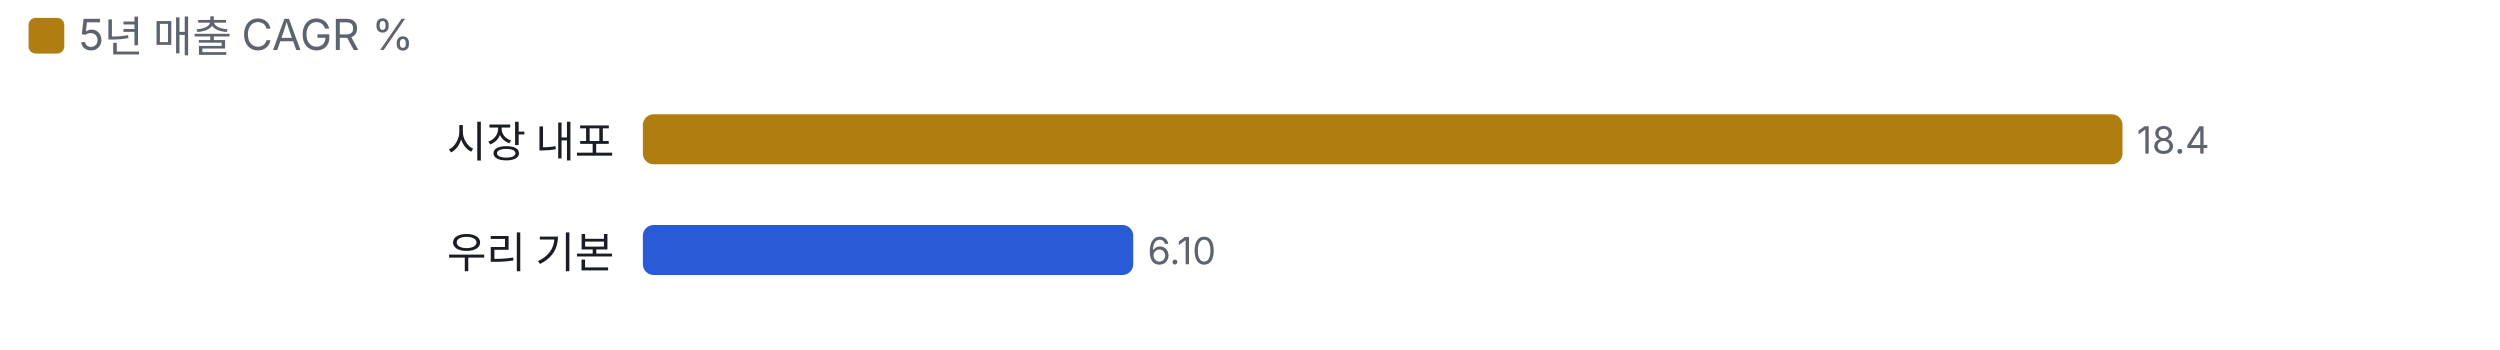
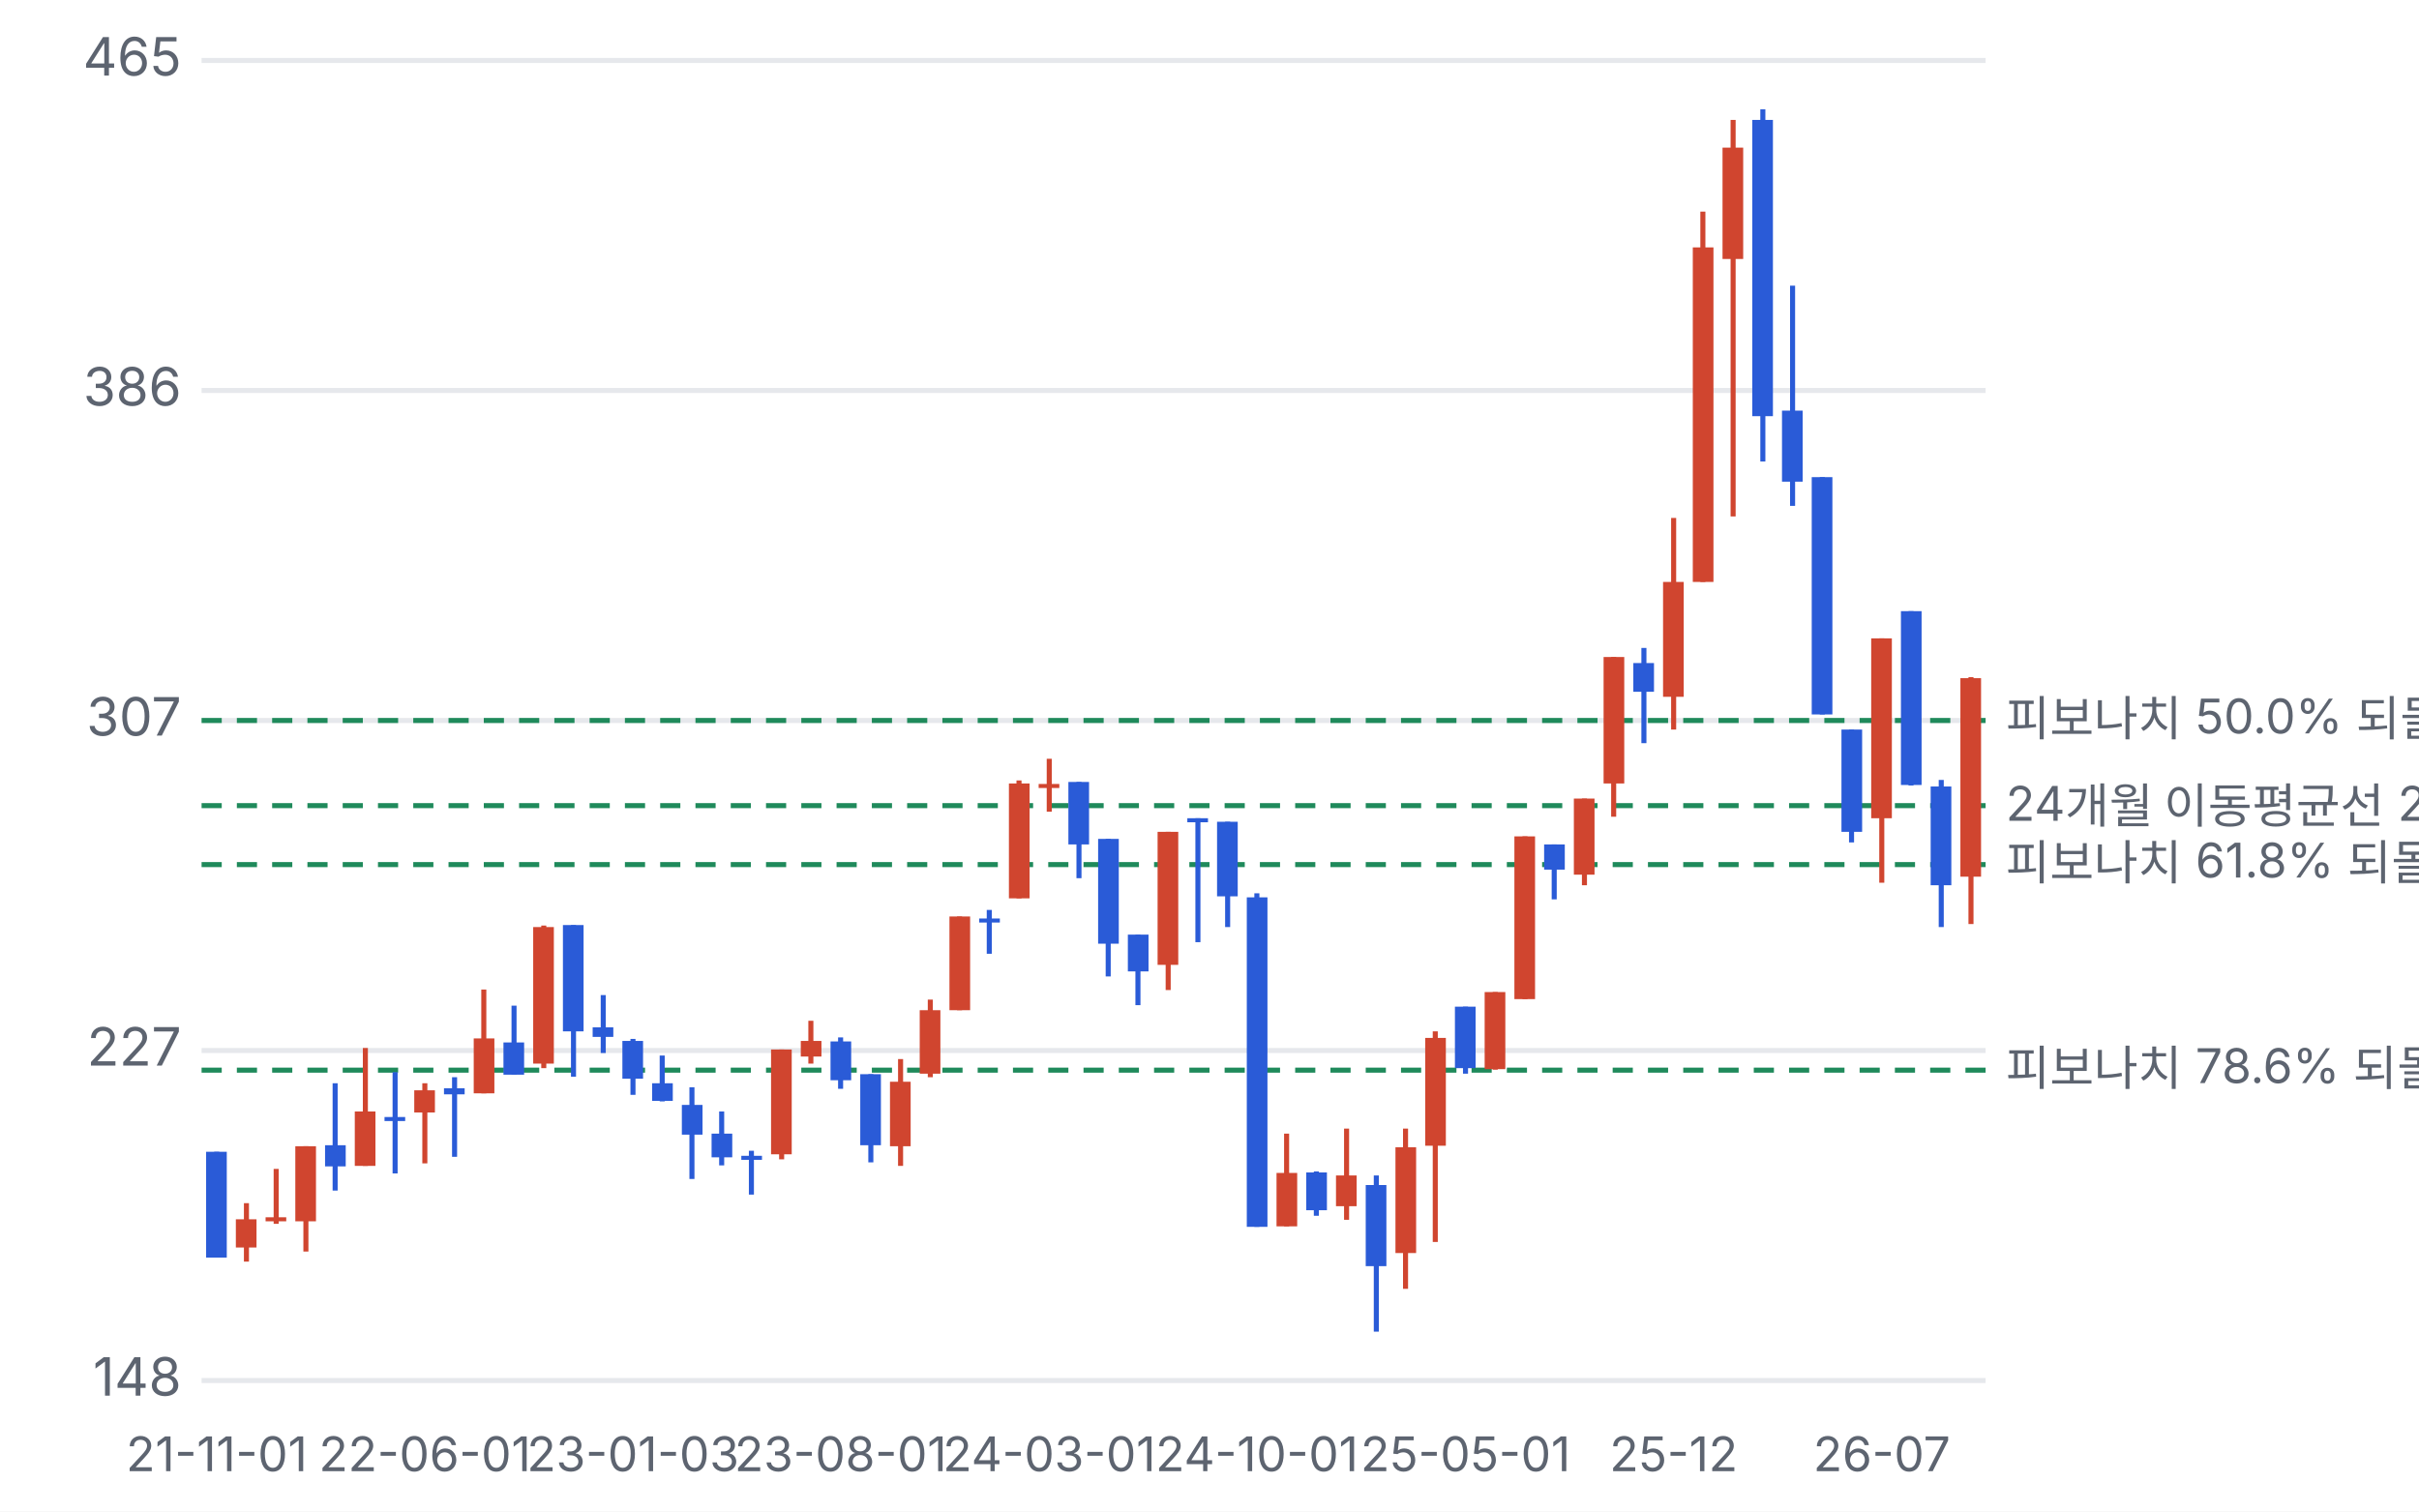
- <svg xmlns="http://www.w3.org/2000/svg" viewBox="0 0 700 98" width="700" height="98">
+ <svg xmlns="http://www.w3.org/2000/svg" viewBox="0 0 480 300" width="480" height="300">
  <style>text{fill:#5d6470;font-size:10.5px;font-family:-apple-system,'Apple SD Gothic Neo','Malgun Gothic',sans-serif}</style>
  <rect width="100%" height="100%" fill="#ffffff" />
-   <rect x="8" y="5" width="10" height="10" rx="2" fill="#b07d10" />
-   <text x="22" y="14" style="font-size:12px">5년 매출 CAGR %</text>
-   <g transform="translate(0,22)">
-     <text x="172" y="22" text-anchor="end" style="fill:#1a1d23;font-size:12px">시장 내포</text>
-     <rect x="180.0" y="10" width="414.3" height="14" rx="3" fill="#b07d10" />
-     <text x="598.3" y="21">18.4</text>
-     <text x="172" y="53" text-anchor="end" style="fill:#1a1d23;font-size:12px">우리 기본</text>
-     <rect x="180.0" y="41" width="137.3" height="14" rx="3" fill="#2a5bd7" />
-     <text x="321.3" y="52">6.10</text>
+   <g transform="translate(0,0)">
+     <line x1="40" x2="394" y1="274.0" y2="274.0" stroke="#e6e8ec" />
+     <text x="36" y="277.0" text-anchor="end">148</text>
+     <line x1="40" x2="394" y1="208.5" y2="208.5" stroke="#e6e8ec" />
+     <text x="36" y="211.5" text-anchor="end">227</text>
+     <line x1="40" x2="394" y1="143.0" y2="143.0" stroke="#e6e8ec" />
+     <text x="36" y="146.0" text-anchor="end">307</text>
+     <line x1="40" x2="394" y1="77.5" y2="77.5" stroke="#e6e8ec" />
+     <text x="36" y="80.5" text-anchor="end">386</text>
+     <line x1="40" x2="394" y1="12.0" y2="12.0" stroke="#e6e8ec" />
+     <text x="36" y="15.0" text-anchor="end">465</text>
+     <line x1="40" x2="394" y1="143.0" y2="143.0" stroke="#1f8a5b" stroke-dasharray="4 3" />
+     <text x="398" y="146.0" style="font-size:9.5px">피보나치 50.0% 되돌림 306.74</text>
+     <line x1="40" x2="394" y1="159.9" y2="159.9" stroke="#1f8a5b" stroke-dasharray="4 3" />
+     <text x="398" y="162.9" style="font-size:9.5px">24개월 이동평균선 286.28</text>
+     <line x1="40" x2="394" y1="171.6" y2="171.6" stroke="#1f8a5b" stroke-dasharray="4 3" />
+     <text x="398" y="174.6" style="font-size:9.5px">피보나치 61.8% 되돌림 272.05</text>
+     <line x1="40" x2="394" y1="212.4" y2="212.4" stroke="#1f8a5b" stroke-dasharray="4 3" />
+     <text x="398" y="215.4" style="font-size:9.5px">피보나치 78.6% 되돌림 222.66</text>
+     <line x1="43.0" x2="43.0" y1="228.6" y2="249.6" stroke="#2a5bd7" />
+     <rect x="40.9" y="228.6" width="4.1" height="21.0" fill="#2a5bd7" />
+     <text x="43.0" y="292" text-anchor="middle" style="font-size:9.5px">21-11-01</text>
+     <line x1="48.9" x2="48.9" y1="238.8" y2="250.4" stroke="#d0452f" />
+     <rect x="46.8" y="242.0" width="4.1" height="5.6" fill="#d0452f" />
+     <line x1="54.8" x2="54.8" y1="232.0" y2="242.9" stroke="#d0452f" />
+     <rect x="52.7" y="241.6" width="4.1" height="0.8" fill="#d0452f" />
+     <line x1="60.7" x2="60.7" y1="227.5" y2="248.4" stroke="#d0452f" />
+     <rect x="58.6" y="227.5" width="4.1" height="14.9" fill="#d0452f" />
+     <line x1="66.5" x2="66.5" y1="215.0" y2="236.3" stroke="#2a5bd7" />
+     <rect x="64.5" y="227.3" width="4.1" height="4.2" fill="#2a5bd7" />
+     <line x1="72.5" x2="72.5" y1="208.0" y2="231.4" stroke="#d0452f" />
+     <rect x="70.4" y="220.6" width="4.1" height="10.8" fill="#d0452f" />
+     <line x1="78.4" x2="78.4" y1="212.8" y2="232.9" stroke="#2a5bd7" />
+     <rect x="76.3" y="221.7" width="4.1" height="0.8" fill="#2a5bd7" />
+     <line x1="84.3" x2="84.3" y1="215.0" y2="230.9" stroke="#d0452f" />
+     <rect x="82.2" y="216.4" width="4.1" height="4.4" fill="#d0452f" />
+     <text x="84.3" y="292" text-anchor="middle" style="font-size:9.5px">22-06-01</text>
+     <line x1="90.2" x2="90.2" y1="213.8" y2="229.6" stroke="#2a5bd7" />
+     <rect x="88.1" y="216.0" width="4.1" height="1.2" fill="#2a5bd7" />
+     <line x1="96.0" x2="96.0" y1="196.4" y2="217.0" stroke="#d0452f" />
+     <rect x="94.0" y="206.1" width="4.1" height="10.9" fill="#d0452f" />
+     <line x1="102.0" x2="102.0" y1="199.6" y2="213.3" stroke="#2a5bd7" />
+     <rect x="99.9" y="206.9" width="4.1" height="6.4" fill="#2a5bd7" />
+     <line x1="107.9" x2="107.9" y1="183.7" y2="212.0" stroke="#d0452f" />
+     <rect x="105.8" y="184.0" width="4.1" height="27.1" fill="#d0452f" />
+     <line x1="113.8" x2="113.8" y1="183.6" y2="213.7" stroke="#2a5bd7" />
+     <rect x="111.7" y="183.6" width="4.1" height="21.1" fill="#2a5bd7" />
+     <line x1="119.7" x2="119.7" y1="197.5" y2="209.0" stroke="#2a5bd7" />
+     <rect x="117.6" y="203.9" width="4.1" height="1.9" fill="#2a5bd7" />
+     <line x1="125.6" x2="125.6" y1="206.2" y2="217.3" stroke="#2a5bd7" />
+     <rect x="123.5" y="206.6" width="4.1" height="7.5" fill="#2a5bd7" />
+     <text x="125.6" y="292" text-anchor="middle" style="font-size:9.5px">23-01-03</text>
+     <line x1="131.4" x2="131.4" y1="209.5" y2="218.6" stroke="#2a5bd7" />
+     <rect x="129.4" y="215.0" width="4.1" height="3.5" fill="#2a5bd7" />
+     <line x1="137.3" x2="137.3" y1="215.8" y2="234.0" stroke="#2a5bd7" />
+     <rect x="135.3" y="219.3" width="4.1" height="5.9" fill="#2a5bd7" />
+     <line x1="143.2" x2="143.2" y1="220.6" y2="231.3" stroke="#2a5bd7" />
+     <rect x="141.2" y="225.0" width="4.1" height="4.7" fill="#2a5bd7" />
+     <line x1="149.1" x2="149.1" y1="228.4" y2="237.1" stroke="#2a5bd7" />
+     <rect x="147.1" y="229.4" width="4.1" height="0.8" fill="#2a5bd7" />
+     <line x1="155.1" x2="155.1" y1="208.3" y2="230.1" stroke="#d0452f" />
+     <rect x="153.0" y="208.3" width="4.1" height="20.8" fill="#d0452f" />
+     <line x1="160.9" x2="160.9" y1="202.6" y2="211.1" stroke="#d0452f" />
+     <rect x="158.9" y="206.6" width="4.1" height="3.1" fill="#d0452f" />
+     <line x1="166.8" x2="166.8" y1="205.9" y2="216.1" stroke="#2a5bd7" />
+     <rect x="164.8" y="206.7" width="4.1" height="7.7" fill="#2a5bd7" />
+     <text x="166.8" y="292" text-anchor="middle" style="font-size:9.5px">23-08-01</text>
+     <line x1="172.8" x2="172.8" y1="213.2" y2="230.7" stroke="#2a5bd7" />
+     <rect x="170.7" y="213.2" width="4.1" height="14.1" fill="#2a5bd7" />
+     <line x1="178.7" x2="178.7" y1="210.2" y2="231.4" stroke="#d0452f" />
+     <rect x="176.6" y="214.7" width="4.1" height="12.8" fill="#d0452f" />
+     <line x1="184.6" x2="184.6" y1="198.4" y2="213.8" stroke="#d0452f" />
+     <rect x="182.5" y="200.5" width="4.1" height="12.6" fill="#d0452f" />
+     <line x1="190.4" x2="190.4" y1="181.9" y2="200.5" stroke="#d0452f" />
+     <rect x="188.4" y="181.9" width="4.1" height="18.6" fill="#d0452f" />
+     <line x1="196.3" x2="196.3" y1="180.6" y2="189.3" stroke="#2a5bd7" />
+     <rect x="194.3" y="182.3" width="4.1" height="0.8" fill="#2a5bd7" />
+     <line x1="202.2" x2="202.2" y1="154.9" y2="178.3" stroke="#d0452f" />
+     <rect x="200.2" y="155.5" width="4.1" height="22.8" fill="#d0452f" />
+     <line x1="208.2" x2="208.2" y1="150.6" y2="161.1" stroke="#d0452f" />
+     <rect x="206.1" y="155.6" width="4.1" height="0.8" fill="#d0452f" />
+     <text x="208.2" y="292" text-anchor="middle" style="font-size:9.5px">24-03-01</text>
+     <line x1="214.1" x2="214.1" y1="155.2" y2="174.3" stroke="#2a5bd7" />
+     <rect x="212.0" y="155.2" width="4.1" height="12.4" fill="#2a5bd7" />
+     <line x1="219.9" x2="219.9" y1="166.5" y2="193.8" stroke="#2a5bd7" />
+     <rect x="217.9" y="166.5" width="4.1" height="20.8" fill="#2a5bd7" />
+     <line x1="225.8" x2="225.8" y1="185.5" y2="199.5" stroke="#2a5bd7" />
+     <rect x="223.8" y="185.5" width="4.1" height="7.3" fill="#2a5bd7" />
+     <line x1="231.8" x2="231.8" y1="165.1" y2="196.5" stroke="#d0452f" />
+     <rect x="229.7" y="165.1" width="4.1" height="26.4" fill="#d0452f" />
+     <line x1="237.7" x2="237.7" y1="162.4" y2="187.0" stroke="#2a5bd7" />
+     <rect x="235.6" y="162.4" width="4.1" height="0.8" fill="#2a5bd7" />
+     <line x1="243.6" x2="243.6" y1="163.1" y2="184.0" stroke="#2a5bd7" />
+     <rect x="241.5" y="163.1" width="4.1" height="14.8" fill="#2a5bd7" />
+     <line x1="249.4" x2="249.4" y1="177.3" y2="243.5" stroke="#2a5bd7" />
+     <rect x="247.4" y="178.1" width="4.1" height="65.4" fill="#2a5bd7" />
+     <text x="249.4" y="292" text-anchor="middle" style="font-size:9.5px">24-10-01</text>
+     <line x1="255.3" x2="255.3" y1="225.0" y2="243.4" stroke="#d0452f" />
+     <rect x="253.3" y="232.8" width="4.1" height="10.6" fill="#d0452f" />
+     <line x1="261.2" x2="261.2" y1="232.5" y2="241.3" stroke="#2a5bd7" />
+     <rect x="259.2" y="232.7" width="4.1" height="7.5" fill="#2a5bd7" />
+     <line x1="267.2" x2="267.2" y1="224.0" y2="242.1" stroke="#d0452f" />
+     <rect x="265.1" y="233.3" width="4.1" height="6.1" fill="#d0452f" />
+     <line x1="273.1" x2="273.1" y1="233.3" y2="264.3" stroke="#2a5bd7" />
+     <rect x="271.0" y="235.2" width="4.1" height="16.1" fill="#2a5bd7" />
+     <line x1="278.9" x2="278.9" y1="224.0" y2="255.8" stroke="#d0452f" />
+     <rect x="276.9" y="227.7" width="4.1" height="21.0" fill="#d0452f" />
+     <line x1="284.8" x2="284.8" y1="204.7" y2="246.5" stroke="#d0452f" />
+     <rect x="282.8" y="206.0" width="4.1" height="21.4" fill="#d0452f" />
+     <line x1="290.8" x2="290.8" y1="199.8" y2="213.1" stroke="#2a5bd7" />
+     <rect x="288.7" y="199.8" width="4.1" height="12.2" fill="#2a5bd7" />
+     <text x="290.8" y="292" text-anchor="middle" style="font-size:9.5px">25-05-01</text>
+     <line x1="296.7" x2="296.7" y1="196.9" y2="212.3" stroke="#d0452f" />
+     <rect x="294.6" y="196.9" width="4.1" height="15.3" fill="#d0452f" />
+     <line x1="302.6" x2="302.6" y1="166.0" y2="198.3" stroke="#d0452f" />
+     <rect x="300.5" y="166.0" width="4.1" height="32.3" fill="#d0452f" />
+     <line x1="308.4" x2="308.4" y1="167.6" y2="178.5" stroke="#2a5bd7" />
+     <rect x="306.4" y="167.6" width="4.1" height="5.0" fill="#2a5bd7" />
+     <line x1="314.4" x2="314.4" y1="158.5" y2="175.7" stroke="#d0452f" />
+     <rect x="312.3" y="158.5" width="4.1" height="15.1" fill="#d0452f" />
+     <line x1="320.2" x2="320.2" y1="130.4" y2="162.1" stroke="#d0452f" />
+     <rect x="318.2" y="130.4" width="4.1" height="25.1" fill="#d0452f" />
+     <line x1="326.2" x2="326.2" y1="128.6" y2="147.5" stroke="#2a5bd7" />
+     <rect x="324.1" y="131.6" width="4.1" height="5.7" fill="#2a5bd7" />
+     <line x1="332.1" x2="332.1" y1="102.8" y2="144.8" stroke="#d0452f" />
+     <rect x="330.0" y="115.5" width="4.1" height="22.8" fill="#d0452f" />
+     <text x="332.1" y="292" text-anchor="middle" style="font-size:9.5px">25-12</text>
+     <line x1="337.9" x2="337.9" y1="42.0" y2="115.5" stroke="#d0452f" />
+     <rect x="335.9" y="49.1" width="4.1" height="66.4" fill="#d0452f" />
+     <line x1="343.9" x2="343.9" y1="23.8" y2="102.5" stroke="#d0452f" />
+     <rect x="341.8" y="29.3" width="4.1" height="22.1" fill="#d0452f" />
+     <line x1="349.8" x2="349.8" y1="21.7" y2="91.6" stroke="#2a5bd7" />
+     <rect x="347.7" y="23.8" width="4.1" height="58.8" fill="#2a5bd7" />
+     <line x1="355.7" x2="355.7" y1="56.7" y2="100.4" stroke="#2a5bd7" />
+     <rect x="353.6" y="81.5" width="4.1" height="14.1" fill="#2a5bd7" />
+     <line x1="361.6" x2="361.6" y1="94.7" y2="141.8" stroke="#2a5bd7" />
+     <rect x="359.5" y="94.7" width="4.1" height="47.1" fill="#2a5bd7" />
+     <line x1="367.4" x2="367.4" y1="144.8" y2="167.2" stroke="#2a5bd7" />
+     <rect x="365.4" y="144.8" width="4.1" height="20.3" fill="#2a5bd7" />
+     <line x1="373.4" x2="373.4" y1="126.7" y2="175.2" stroke="#d0452f" />
+     <rect x="371.3" y="126.7" width="4.1" height="35.7" fill="#d0452f" />
+     <text x="373.4" y="292" text-anchor="middle" style="font-size:9.5px">26-07</text>
+     <line x1="379.2" x2="379.2" y1="121.3" y2="155.9" stroke="#2a5bd7" />
+     <rect x="377.2" y="121.3" width="4.1" height="34.5" fill="#2a5bd7" />
+     <line x1="385.2" x2="385.2" y1="154.8" y2="184.0" stroke="#2a5bd7" />
+     <rect x="383.1" y="156.1" width="4.1" height="19.6" fill="#2a5bd7" />
+     <line x1="391.1" x2="391.1" y1="134.4" y2="183.4" stroke="#d0452f" />
+     <rect x="389.0" y="134.6" width="4.1" height="39.4" fill="#d0452f" />
  </g>
</svg>
